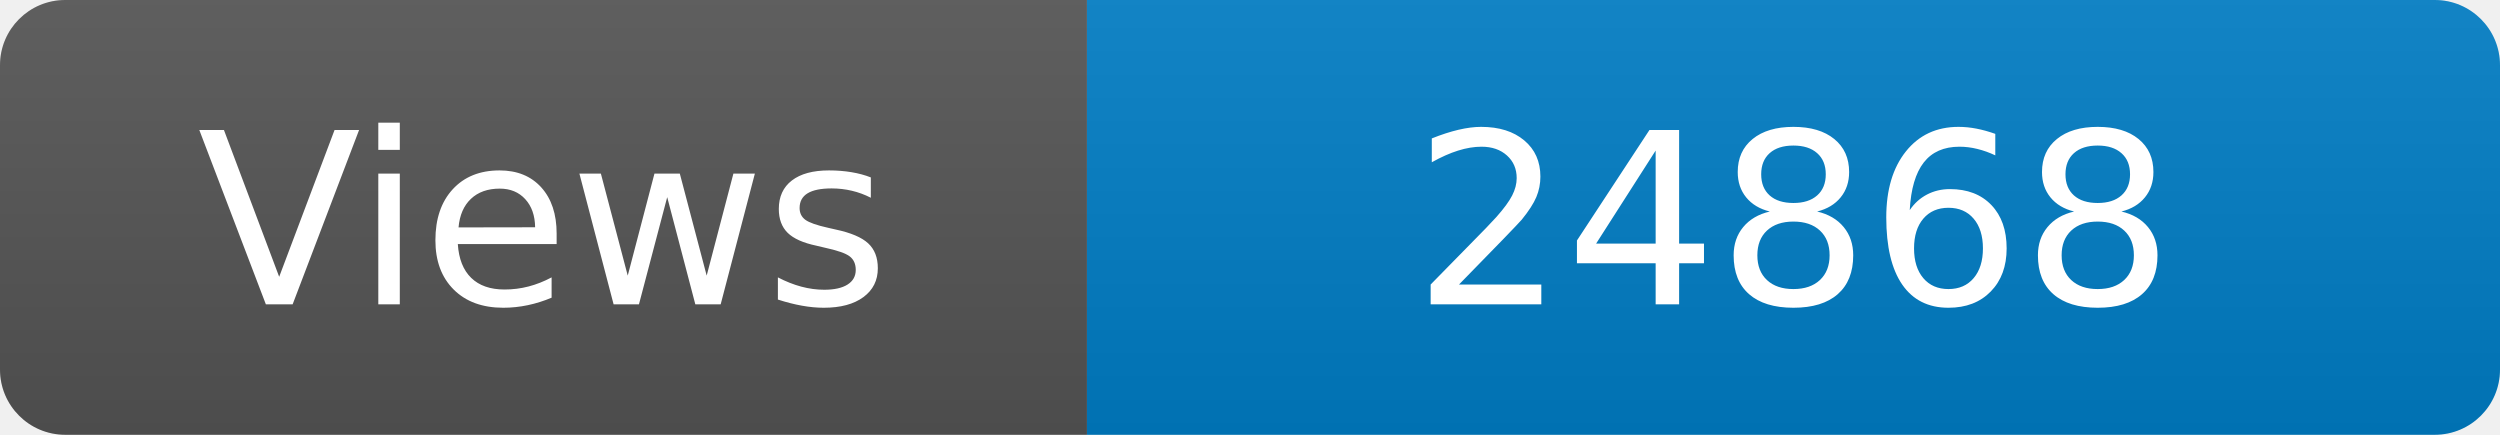
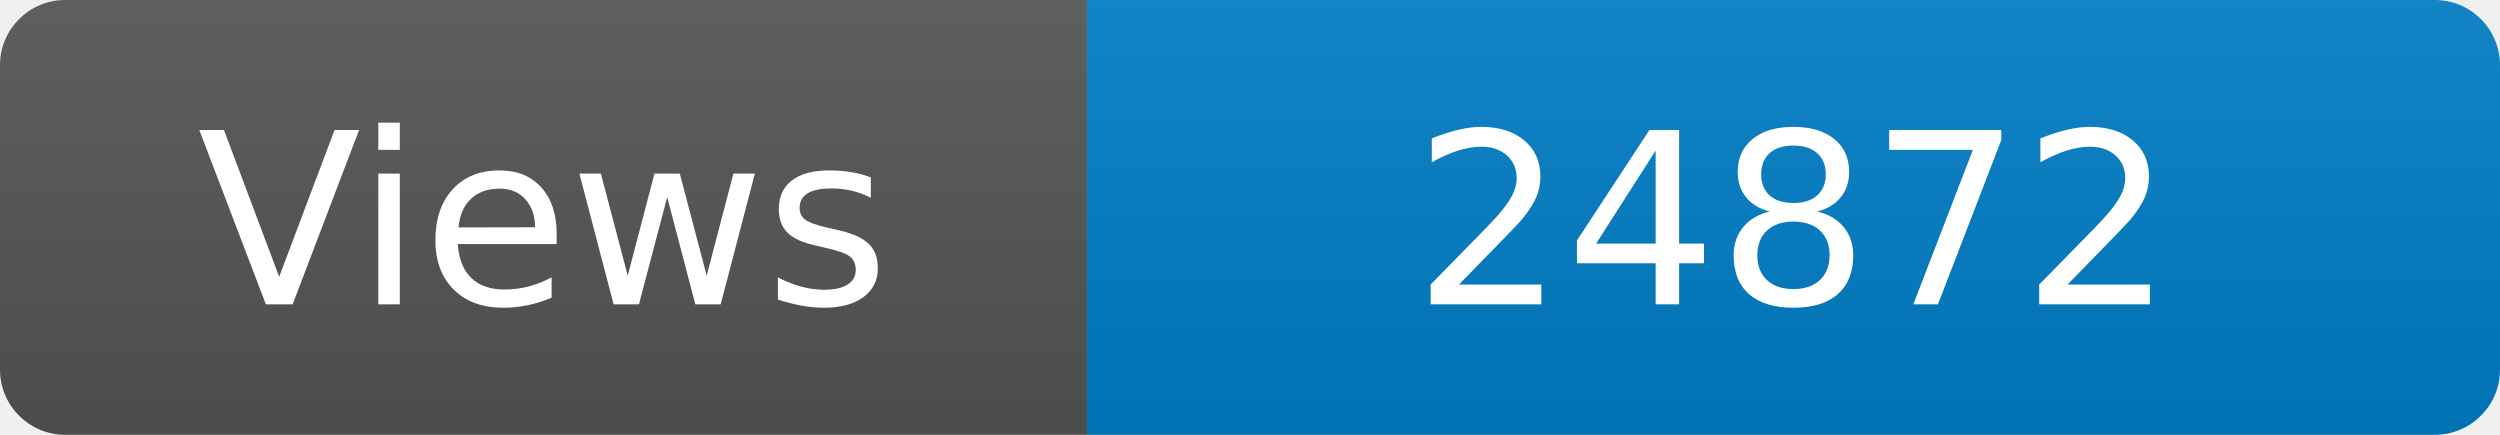
<svg xmlns="http://www.w3.org/2000/svg" width="115" height="20" role="img" aria-label="Maintained?: yes">
  <linearGradient id="s" x2="0" y2="100%">
    <stop offset="0" stop-color="#bbb" stop-opacity=".1" />
    <stop offset="1" stop-opacity=".1" />
  </linearGradient>
  <clipPath id="r">
    <rect width="115" height="20" rx="3" fill="#fff" />
  </clipPath>
  <g clip-path="url(#r)">
    <rect width="50" height="20" fill="#555" />
    <rect x="50" width="160" height="20" fill="#007ec6" />
    <rect width="115" height="20" fill="url(#s)" />
  </g>
  <g fill="#fff" text-anchor="middle" font-family="Verdana,Geneva,DejaVu Sans,sans-serif" font-size="110">
    <text x="250" y="140" transform="scale(.1)" fill="#fff">Views</text>
-     <text x="825" y="140" transform="scale(.1)" fill="#fff">24868</text>
+     <text x="825" y="140" transform="scale(.1)" fill="#fff">24872</text>
  </g>
</svg>
